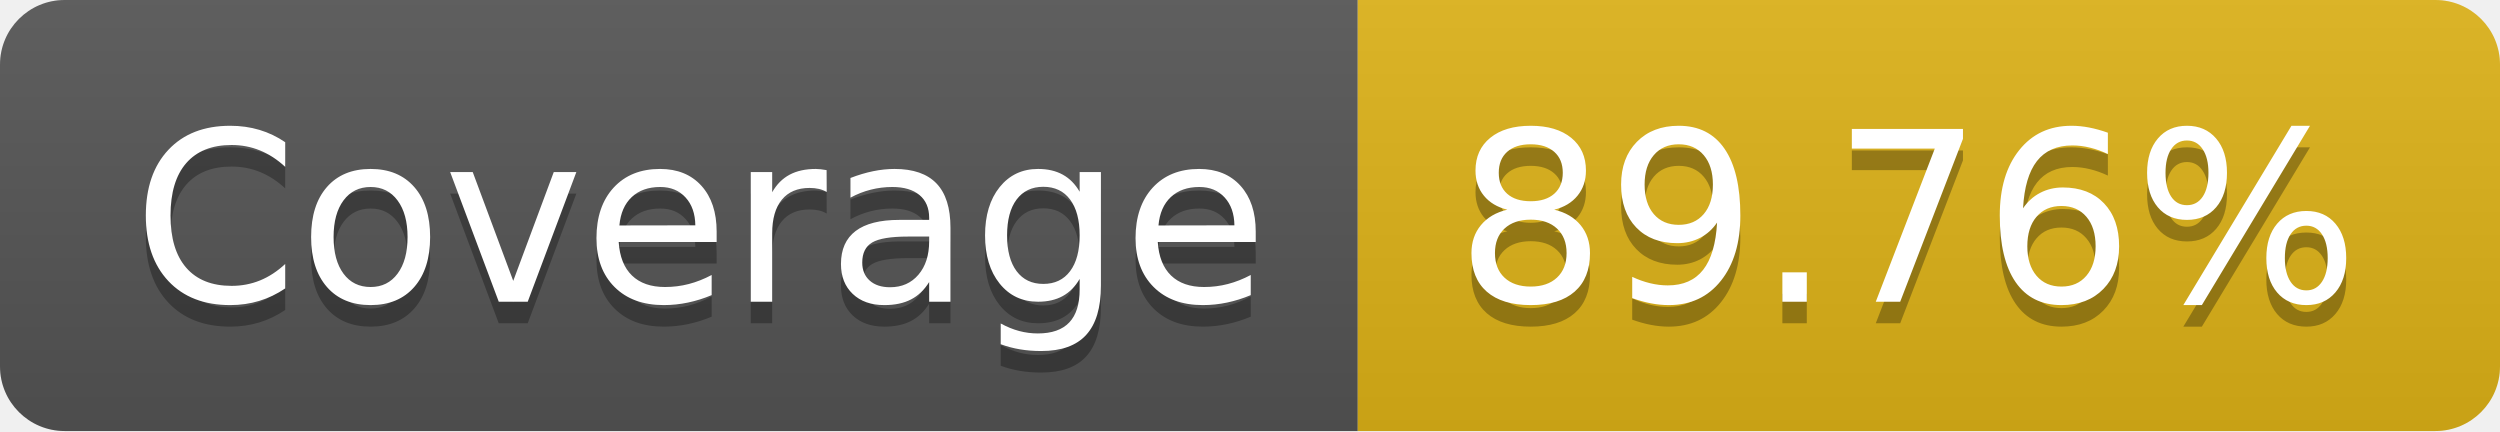
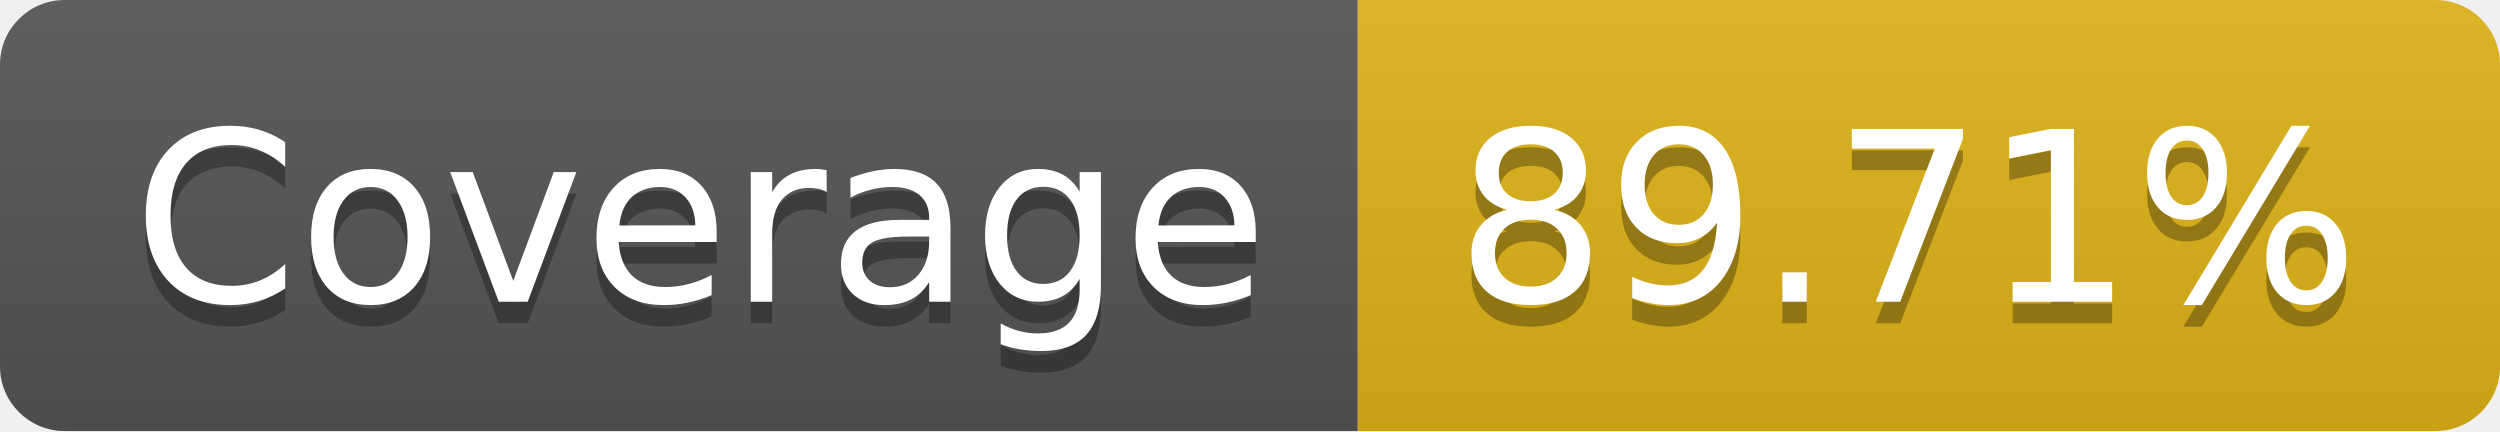
- <svg xmlns="http://www.w3.org/2000/svg" width="116" height="20" role="img" aria-label="Coverage: 89.76%">
+ <svg xmlns="http://www.w3.org/2000/svg" width="116" height="20" role="img" aria-label="Coverage: 89.71%">
  <linearGradient id="s" x2="0" y2="100%">
    <stop offset="0" stop-color="#bbb" stop-opacity=".1" />
    <stop offset="1" stop-opacity=".1" />
  </linearGradient>
  <clipPath id="r">
    <rect width="116" height="20" rx="3" fill="#fff" />
  </clipPath>
  <g clip-path="url(#r)">
    <rect width="63" height="20" fill="#555" />
    <rect x="63" width="53" height="20" fill="#dfb317" />
    <rect width="116" height="20" fill="url(#s)" />
  </g>
  <g fill="#fff" text-anchor="middle" font-family="Verdana,Geneva,DejaVu Sans,sans-serif" text-rendering="geometricPrecision" font-size="110">
    <text aria-hidden="true" x="325" y="150" fill="#010101" fill-opacity=".3" transform="scale(.1)" textLength="530">Coverage</text>
    <text x="325" y="140" transform="scale(.1)" fill="#fff" textLength="530">Coverage</text>
-     <text aria-hidden="true" x="885" y="150" fill="#010101" fill-opacity=".3" transform="scale(.1)" textLength="430">89.76%</text>
-     <text x="885" y="140" transform="scale(.1)" fill="#fff" textLength="430">89.76%</text>
+     <text aria-hidden="true" x="885" y="150" fill="#010101" fill-opacity=".3" transform="scale(.1)" textLength="430">89.71%</text>
+     <text x="885" y="140" transform="scale(.1)" fill="#fff" textLength="430">89.71%</text>
  </g>
</svg>
